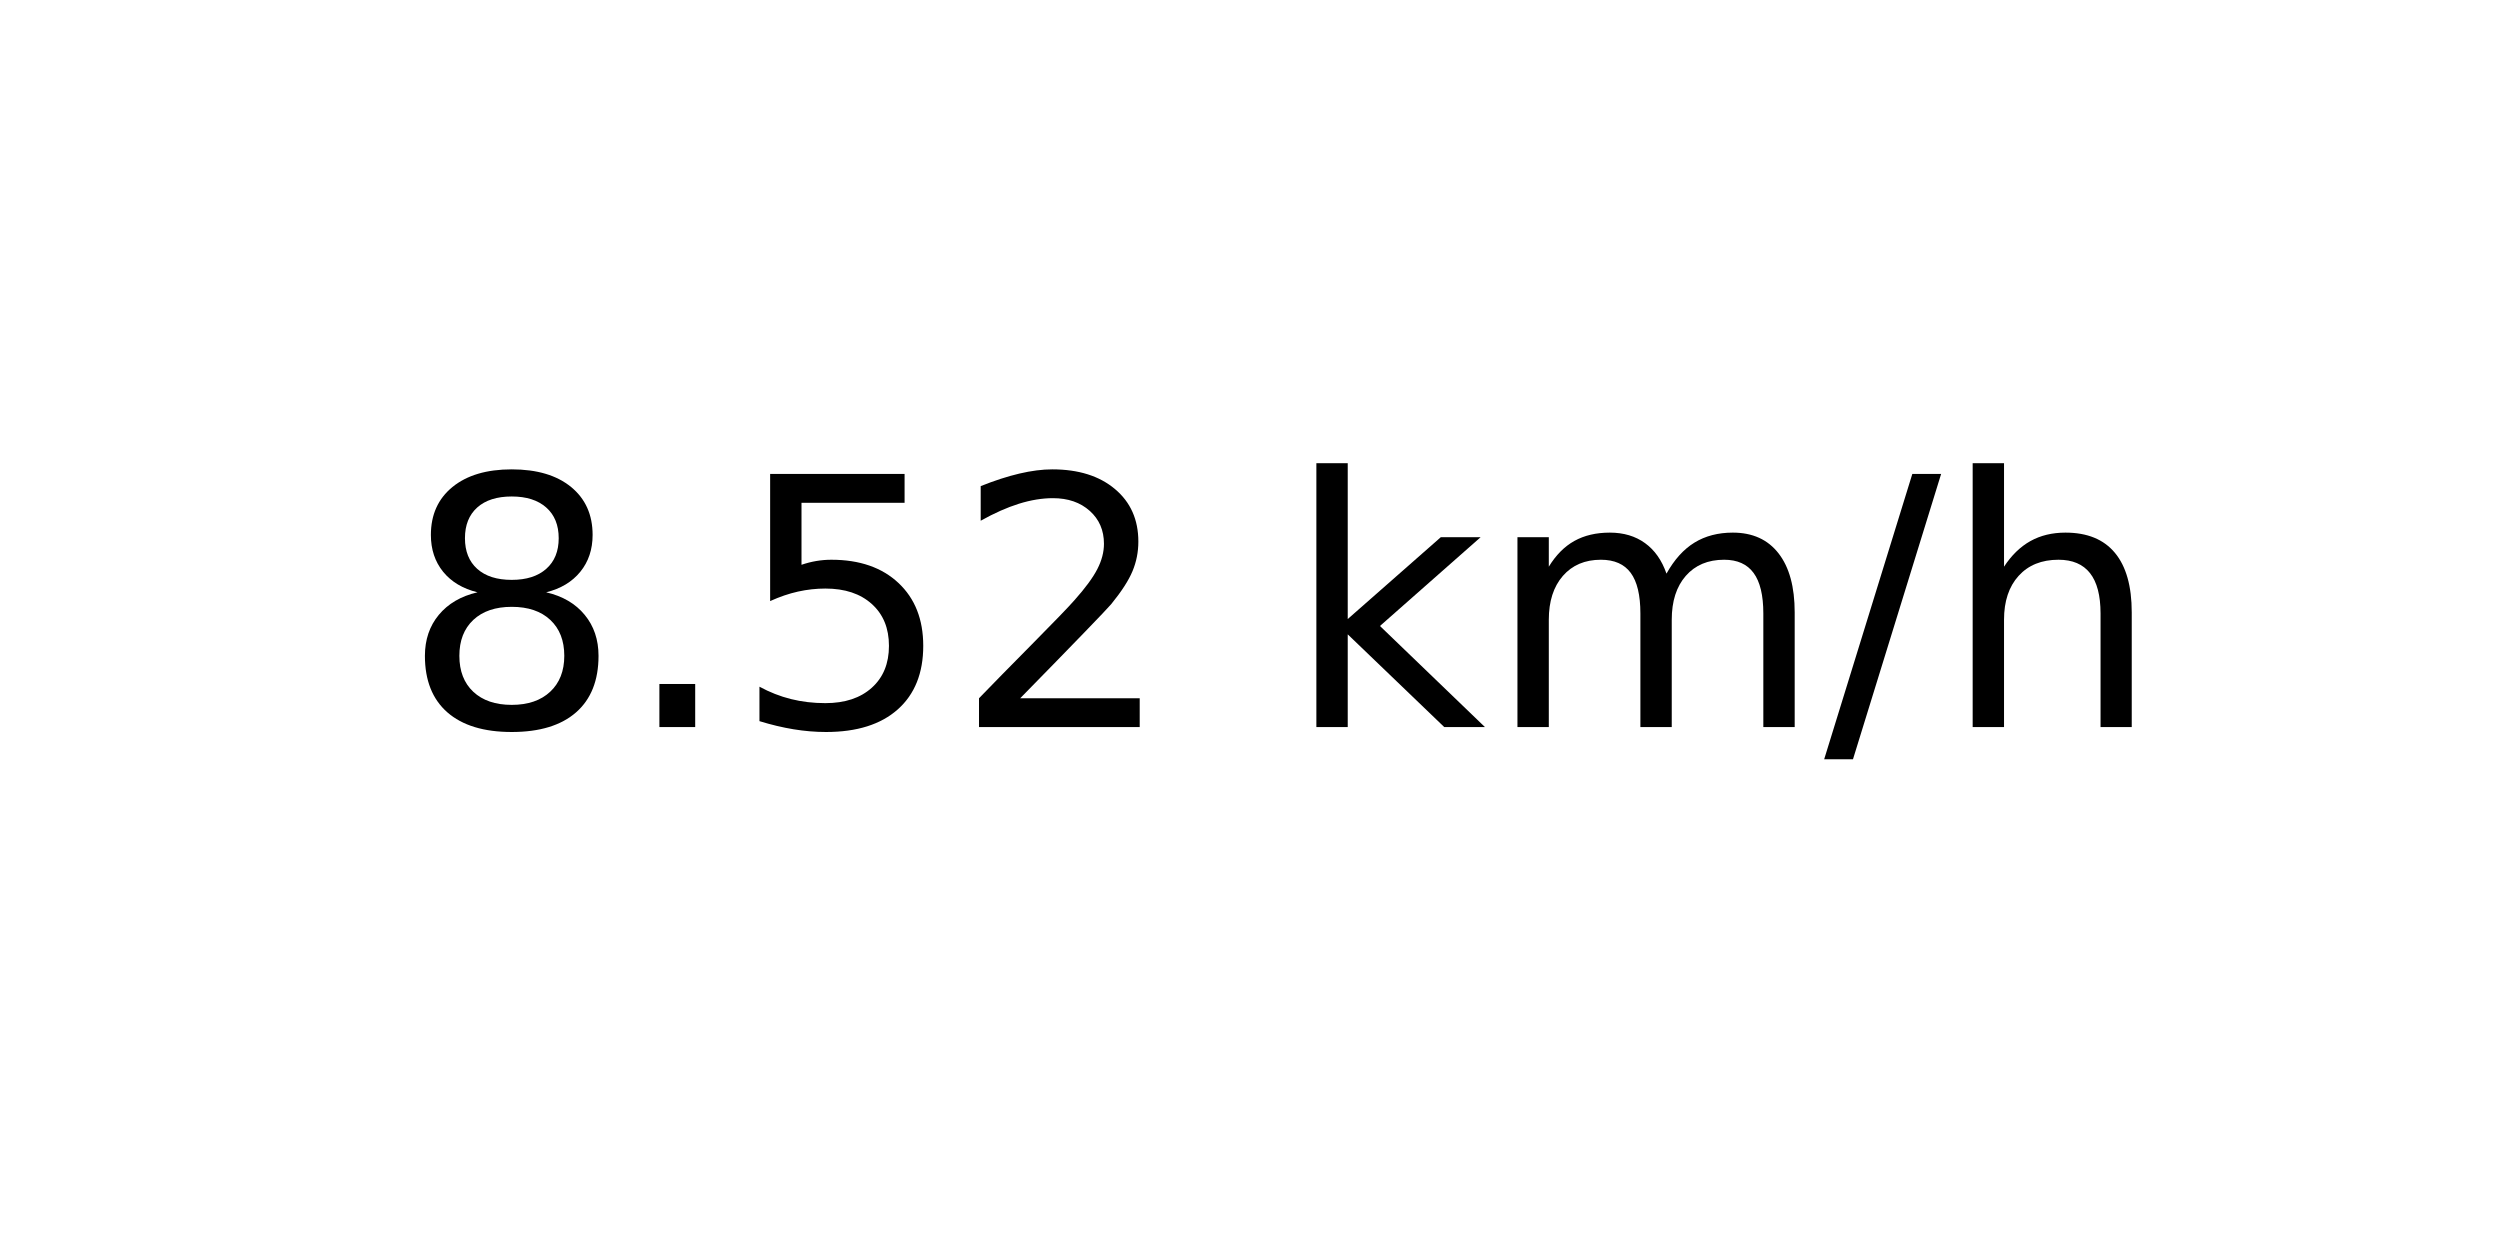
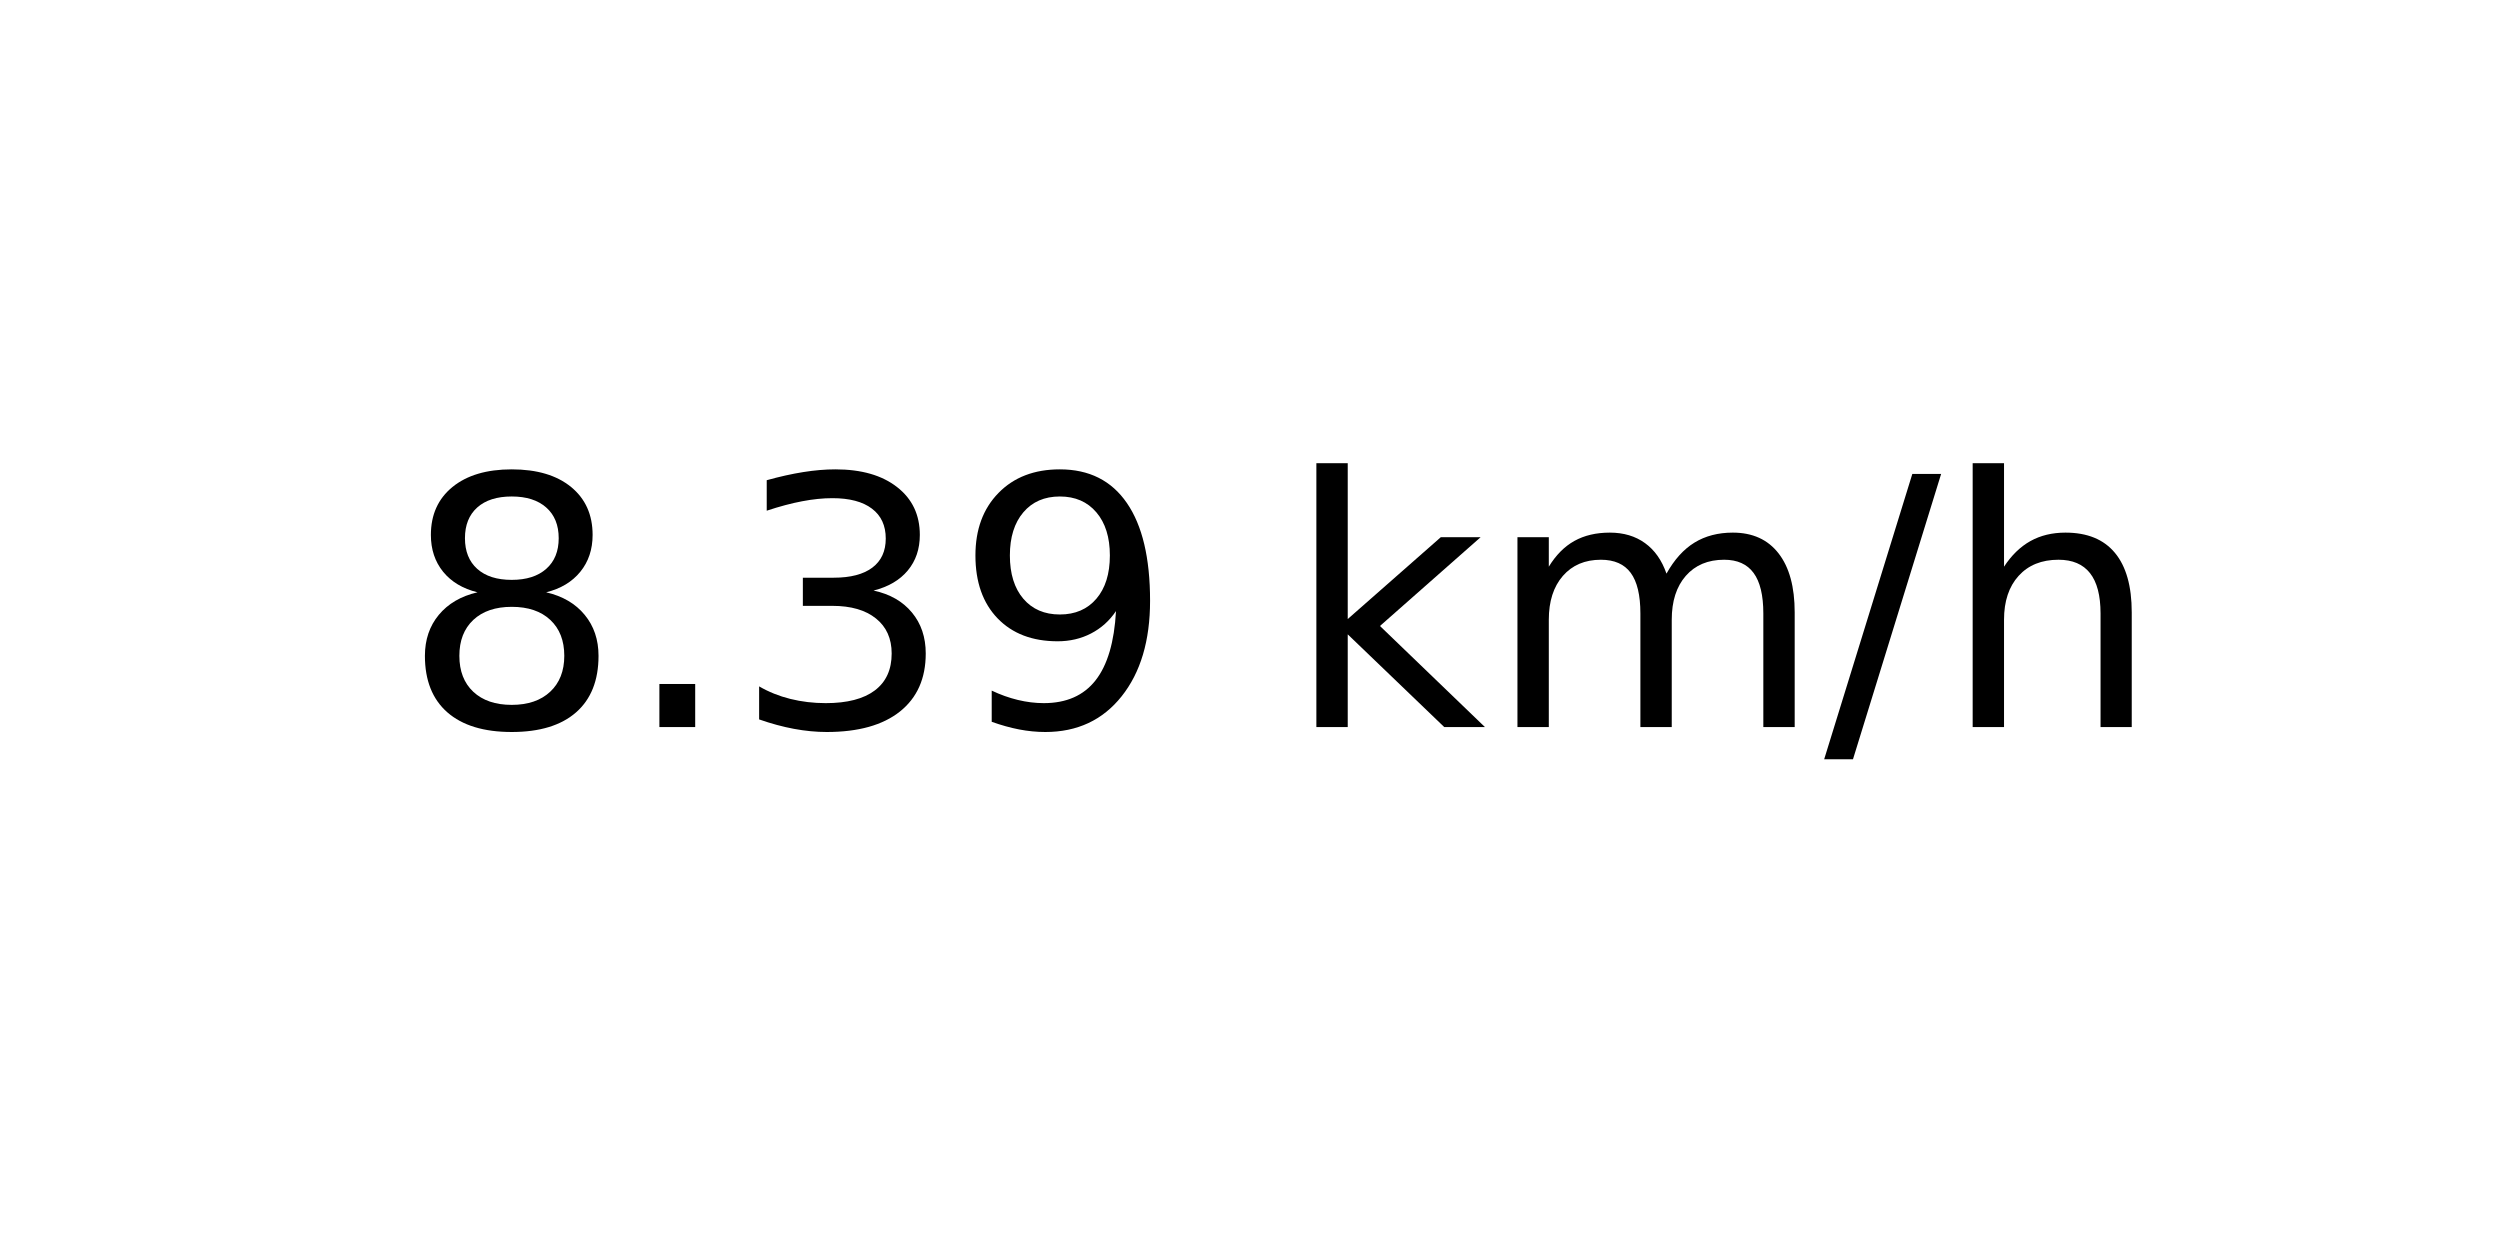
<svg xmlns="http://www.w3.org/2000/svg" xmlns:xlink="http://www.w3.org/1999/xlink" width="72pt" height="36pt" viewBox="0 0 72 36" version="1.1">
  <defs>
    <style type="text/css">*{stroke-linejoin: round; stroke-linecap: butt}</style>
  </defs>
  <g id="figure_1">
    <g id="axes_1">
      <g id="text_1">
        <g transform="translate(11.55937 20.93937) scale(0.1 -0.1)">
          <defs>
            <path id="DejaVuSans-38" d="M 2034 2216  Q 1584 2216 1326 1975  Q 1069 1734 1069 1313  Q 1069 891 1326 650  Q 1584 409 2034 409  Q 2484 409 2743 651  Q 3003 894 3003 1313  Q 3003 1734 2745 1975  Q 2488 2216 2034 2216  z M 1403 2484  Q 997 2584 770 2862  Q 544 3141 544 3541  Q 544 4100 942 4425  Q 1341 4750 2034 4750  Q 2731 4750 3128 4425  Q 3525 4100 3525 3541  Q 3525 3141 3298 2862  Q 3072 2584 2669 2484  Q 3125 2378 3379 2068  Q 3634 1759 3634 1313  Q 3634 634 3220 271  Q 2806 -91 2034 -91  Q 1263 -91 848 271  Q 434 634 434 1313  Q 434 1759 690 2068  Q 947 2378 1403 2484  z M 1172 3481  Q 1172 3119 1398 2916  Q 1625 2713 2034 2713  Q 2441 2713 2670 2916  Q 2900 3119 2900 3481  Q 2900 3844 2670 4047  Q 2441 4250 2034 4250  Q 1625 4250 1398 4047  Q 1172 3844 1172 3481  z " transform="scale(0.015625)" />
            <path id="DejaVuSans-2e" d="M 684 794  L 1344 794  L 1344 0  L 684 0  L 684 794  z " transform="scale(0.015625)" />
-             <path id="DejaVuSans-35" d="M 691 4666  L 3169 4666  L 3169 4134  L 1269 4134  L 1269 2991  Q 1406 3038 1543 3061  Q 1681 3084 1819 3084  Q 2600 3084 3056 2656  Q 3513 2228 3513 1497  Q 3513 744 3044 326  Q 2575 -91 1722 -91  Q 1428 -91 1123 -41  Q 819 9 494 109  L 494 744  Q 775 591 1075 516  Q 1375 441 1709 441  Q 2250 441 2565 725  Q 2881 1009 2881 1497  Q 2881 1984 2565 2268  Q 2250 2553 1709 2553  Q 1456 2553 1204 2497  Q 953 2441 691 2322  L 691 4666  z " transform="scale(0.015625)" />
-             <path id="DejaVuSans-32" d="M 1228 531  L 3431 531  L 3431 0  L 469 0  L 469 531  Q 828 903 1448 1529  Q 2069 2156 2228 2338  Q 2531 2678 2651 2914  Q 2772 3150 2772 3378  Q 2772 3750 2511 3984  Q 2250 4219 1831 4219  Q 1534 4219 1204 4116  Q 875 4013 500 3803  L 500 4441  Q 881 4594 1212 4672  Q 1544 4750 1819 4750  Q 2544 4750 2975 4387  Q 3406 4025 3406 3419  Q 3406 3131 3298 2873  Q 3191 2616 2906 2266  Q 2828 2175 2409 1742  Q 1991 1309 1228 531  z " transform="scale(0.015625)" />
+             <path id="DejaVuSans-33" d="M 2597 2516  Q 3050 2419 3304 2112  Q 3559 1806 3559 1356  Q 3559 666 3084 287  Q 2609 -91 1734 -91  Q 1441 -91 1130 -33  Q 819 25 488 141  L 488 750  Q 750 597 1062 519  Q 1375 441 1716 441  Q 2309 441 2620 675  Q 2931 909 2931 1356  Q 2931 1769 2642 2001  Q 2353 2234 1838 2234  L 1294 2234  L 1294 2753  L 1863 2753  Q 2328 2753 2575 2939  Q 2822 3125 2822 3475  Q 2822 3834 2567 4026  Q 2313 4219 1838 4219  Q 1578 4219 1281 4162  Q 984 4106 628 3988  L 628 4550  Q 988 4650 1302 4700  Q 1616 4750 1894 4750  Q 2613 4750 3031 4423  Q 3450 4097 3450 3541  Q 3450 3153 3228 2886  Q 3006 2619 2597 2516  z " transform="scale(0.015625)" />
+             <path id="DejaVuSans-39" d="M 703 97  L 703 672  Q 941 559 1184 500  Q 1428 441 1663 441  Q 2288 441 2617 861  Q 2947 1281 2994 2138  Q 2813 1869 2534 1725  Q 2256 1581 1919 1581  Q 1219 1581 811 2004  Q 403 2428 403 3163  Q 403 3881 828 4315  Q 1253 4750 1959 4750  Q 2769 4750 3195 4129  Q 3622 3509 3622 2328  Q 3622 1225 3098 567  Q 2575 -91 1691 -91  Q 1453 -91 1209 -44  Q 966 3 703 97  z M 1959 2075  Q 2384 2075 2632 2365  Q 2881 2656 2881 3163  Q 2881 3666 2632 3958  Q 2384 4250 1959 4250  Q 1534 4250 1286 3958  Q 1038 3666 1038 3163  Q 1038 2656 1286 2365  Q 1534 2075 1959 2075  z " transform="scale(0.015625)" />
            <path id="DejaVuSans-20" transform="scale(0.015625)" />
            <path id="DejaVuSans-6b" d="M 581 4863  L 1159 4863  L 1159 1991  L 2875 3500  L 3609 3500  L 1753 1863  L 3688 0  L 2938 0  L 1159 1709  L 1159 0  L 581 0  L 581 4863  z " transform="scale(0.015625)" />
            <path id="DejaVuSans-6d" d="M 3328 2828  Q 3544 3216 3844 3400  Q 4144 3584 4550 3584  Q 5097 3584 5394 3201  Q 5691 2819 5691 2113  L 5691 0  L 5113 0  L 5113 2094  Q 5113 2597 4934 2840  Q 4756 3084 4391 3084  Q 3944 3084 3684 2787  Q 3425 2491 3425 1978  L 3425 0  L 2847 0  L 2847 2094  Q 2847 2600 2669 2842  Q 2491 3084 2119 3084  Q 1678 3084 1418 2786  Q 1159 2488 1159 1978  L 1159 0  L 581 0  L 581 3500  L 1159 3500  L 1159 2956  Q 1356 3278 1631 3431  Q 1906 3584 2284 3584  Q 2666 3584 2933 3390  Q 3200 3197 3328 2828  z " transform="scale(0.015625)" />
            <path id="DejaVuSans-2f" d="M 1625 4666  L 2156 4666  L 531 -594  L 0 -594  L 1625 4666  z " transform="scale(0.015625)" />
            <path id="DejaVuSans-68" d="M 3513 2113  L 3513 0  L 2938 0  L 2938 2094  Q 2938 2591 2744 2837  Q 2550 3084 2163 3084  Q 1697 3084 1428 2787  Q 1159 2491 1159 1978  L 1159 0  L 581 0  L 581 4863  L 1159 4863  L 1159 2956  Q 1366 3272 1645 3428  Q 1925 3584 2291 3584  Q 2894 3584 3203 3211  Q 3513 2838 3513 2113  z " transform="scale(0.015625)" />
          </defs>
          <use xlink:href="#DejaVuSans-38" />
          <use xlink:href="#DejaVuSans-2e" x="63.623" />
-           <use xlink:href="#DejaVuSans-35" x="95.41" />
-           <use xlink:href="#DejaVuSans-32" x="159.033" />
+           <use xlink:href="#DejaVuSans-33" x="95.41" />
+           <use xlink:href="#DejaVuSans-39" x="159.033" />
          <use xlink:href="#DejaVuSans-20" x="222.656" />
          <use xlink:href="#DejaVuSans-6b" x="254.443" />
          <use xlink:href="#DejaVuSans-6d" x="312.354" />
          <use xlink:href="#DejaVuSans-2f" x="409.766" />
          <use xlink:href="#DejaVuSans-68" x="443.457" />
        </g>
      </g>
    </g>
  </g>
</svg>
